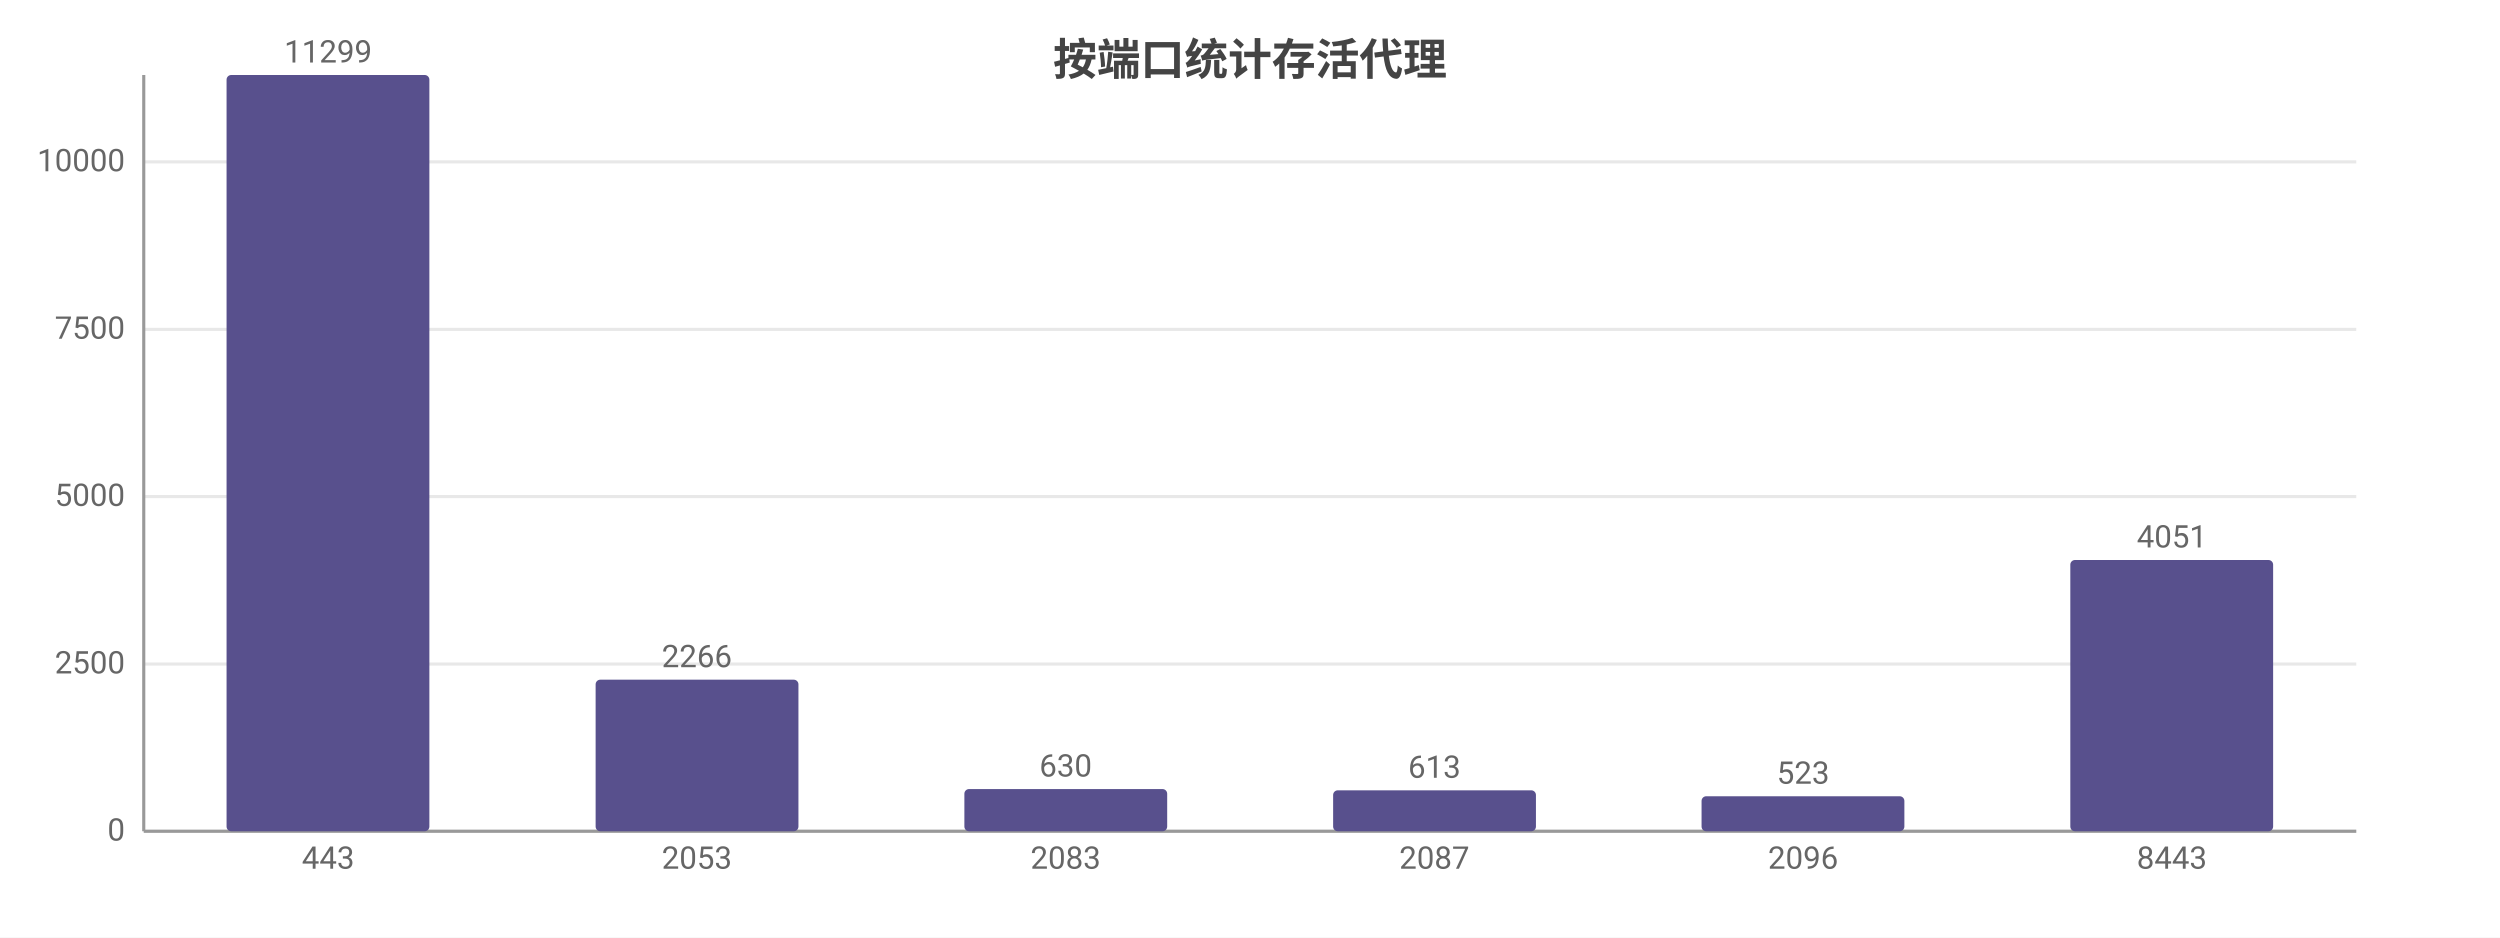
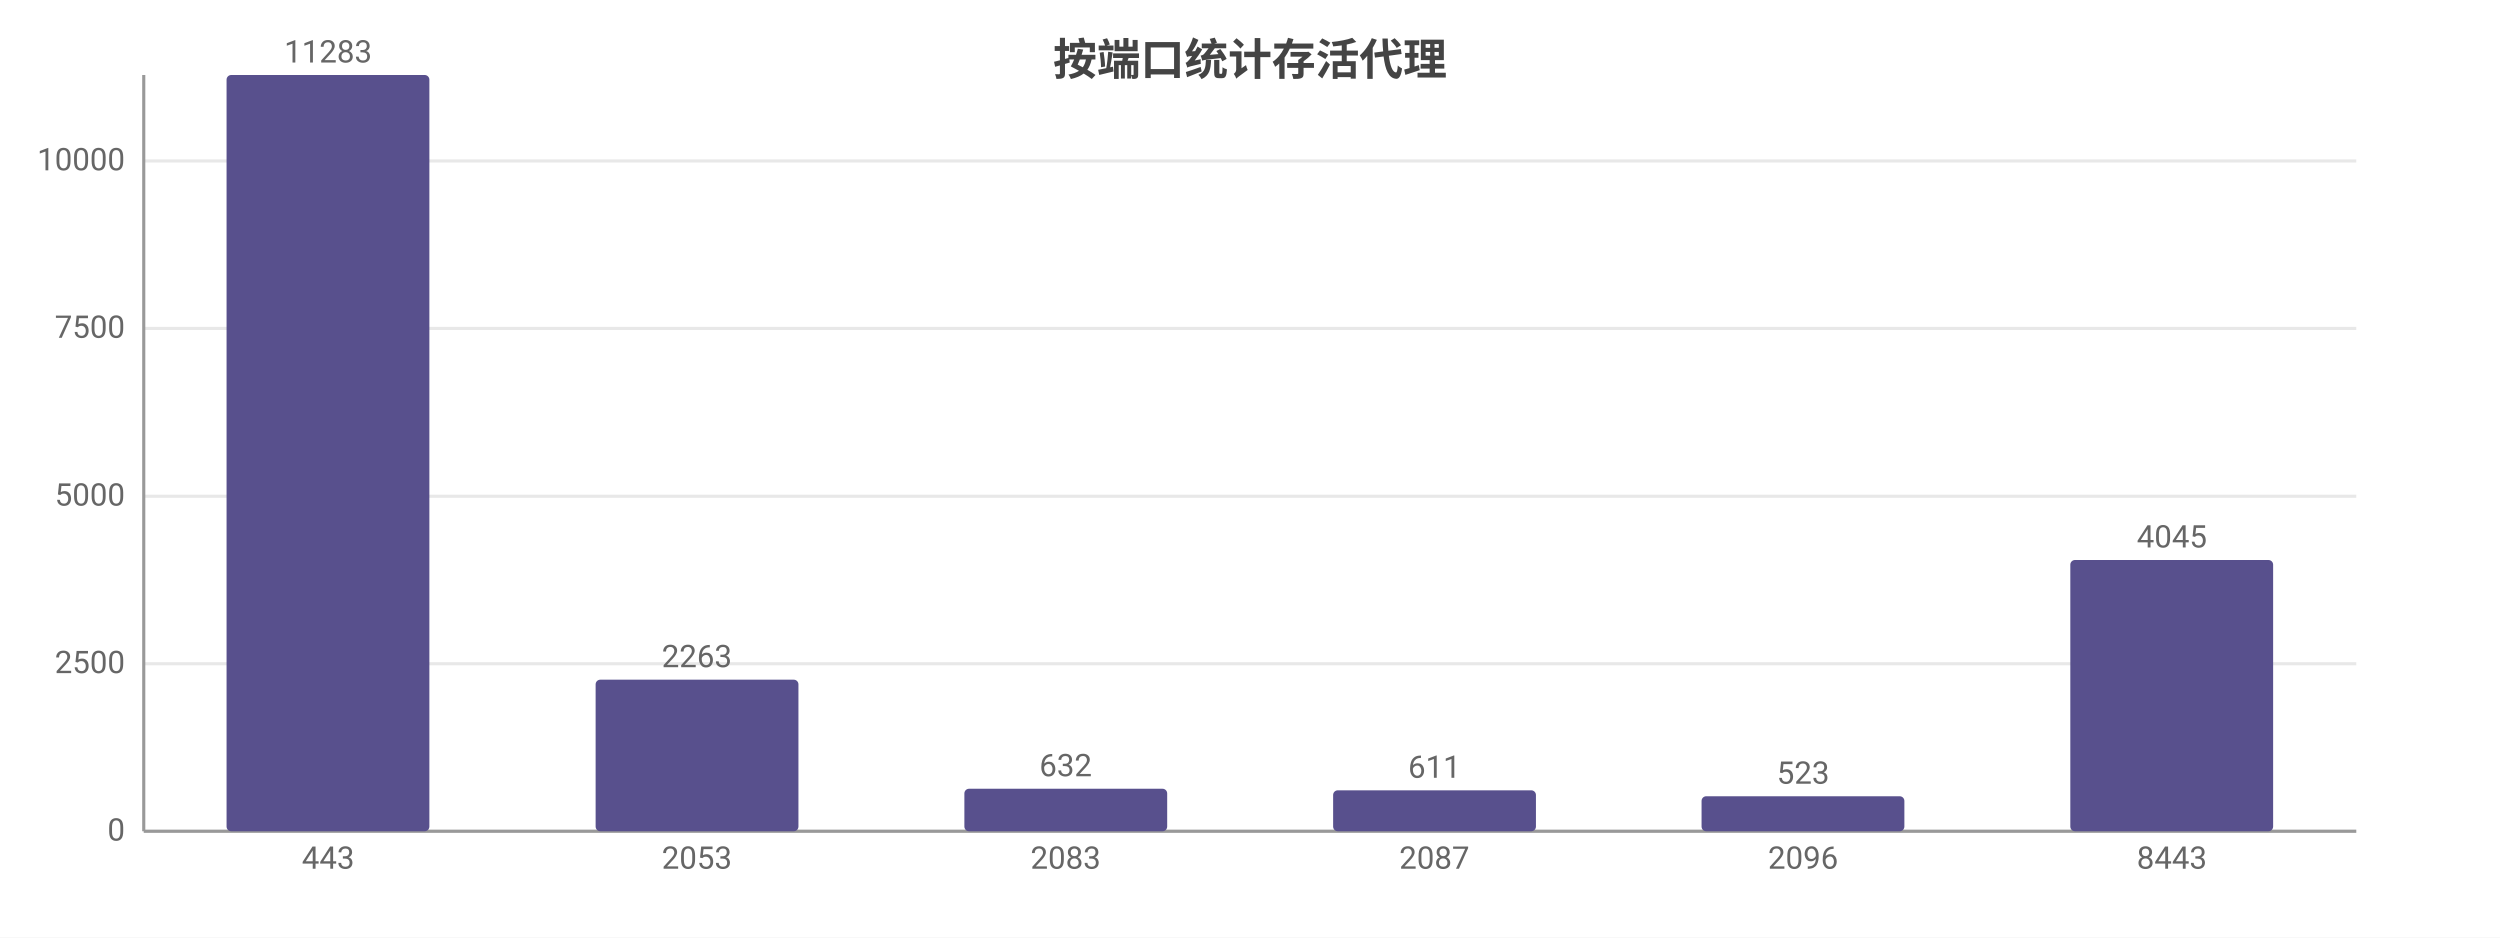
<svg xmlns="http://www.w3.org/2000/svg" width="800" height="300" viewBox="0 0 800 300">
  <rect width="800" height="300" fill="#ffffff" />
  <style>text{font-family:system-ui,-apple-system,'Segoe UI',Roboto,'PingFang SC','Microsoft YaHei','Noto Sans CJK SC',sans-serif}.g{stroke:#e8e8e8;stroke-width:1}.a{stroke:#999;stroke-width:1}.t{font-size:10px;fill:#666}.m{font-size:10px;text-anchor:middle;fill:#666}.e{font-size:10px;text-anchor:end;fill:#666}.l{font-size:11px;fill:#333}.tt{font-size:14px;font-weight:600;text-anchor:middle;fill:#444}.em{font-size:13px;text-anchor:middle;fill:#999}</style>
  <text class="tt" x="400.0" y="24">按端口统计存活代理</text>
  <line class="g" x1="46" y1="266" x2="754" y2="266" />
  <text class="e" x="40" y="269">0</text>
-   <line class="g" x1="46" y1="212.5" x2="754" y2="212.5" />
-   <text class="e" x="40" y="215.5">2500</text>
-   <line class="g" x1="46" y1="158.9" x2="754" y2="158.9" />
-   <text class="e" x="40" y="161.9">5000</text>
-   <line class="g" x1="46" y1="105.4" x2="754" y2="105.4" />
-   <text class="e" x="40" y="108.4">7500</text>
-   <line class="g" x1="46" y1="51.8" x2="754" y2="51.8" />
-   <text class="e" x="40" y="54.8">10000</text>
+   <line class="g" x1="46" y1="212.4" x2="754" y2="212.4" />
+   <text class="e" x="40" y="215.4">2500</text>
+   <line class="g" x1="46" y1="158.8" x2="754" y2="158.8" />
+   <text class="e" x="40" y="161.8">5000</text>
+   <line class="g" x1="46" y1="105.1" x2="754" y2="105.1" />
+   <text class="e" x="40" y="108.1">7500</text>
+   <line class="g" x1="46" y1="51.5" x2="754" y2="51.5" />
+   <text class="e" x="40" y="54.5">10000</text>
  <line class="a" x1="46" y1="24" x2="46" y2="266" />
  <line class="a" x1="46" y1="266" x2="754" y2="266" />
  <rect x="72.5" y="24" width="64.9" height="242" fill="#58508d" rx="1.5" />
-   <text class="m" x="105" y="20">11299</text>
+   <text class="m" x="105" y="20">11283</text>
  <text class="m" x="105" y="278">443</text>
  <rect x="190.6" y="217.5" width="64.9" height="48.5" fill="#58508d" rx="1.5" />
-   <text class="m" x="223" y="213.5">2266</text>
+   <text class="m" x="223" y="213.5">2263</text>
  <text class="m" x="223" y="278">2053</text>
-   <rect x="308.6" y="252.5" width="64.9" height="13.5" fill="#58508d" rx="1.5" />
-   <text class="m" x="341" y="248.5">630</text>
+   <rect x="308.6" y="252.4" width="64.9" height="13.6" fill="#58508d" rx="1.5" />
+   <text class="m" x="341" y="248.4">632</text>
  <text class="m" x="341" y="278">2083</text>
  <rect x="426.6" y="252.9" width="64.9" height="13.1" fill="#58508d" rx="1.5" />
-   <text class="m" x="459" y="248.9">613</text>
+   <text class="m" x="459" y="248.9">611</text>
  <text class="m" x="459" y="278">2087</text>
  <rect x="544.5" y="254.8" width="64.9" height="11.2" fill="#58508d" rx="1.5" />
  <text class="m" x="577" y="250.8">523</text>
  <text class="m" x="577" y="278">2096</text>
  <rect x="662.5" y="179.2" width="64.9" height="86.8" fill="#58508d" rx="1.5" />
-   <text class="m" x="695" y="175.2">4051</text>
+   <text class="m" x="695" y="175.2">4045</text>
  <text class="m" x="695" y="278">8443</text>
</svg>
